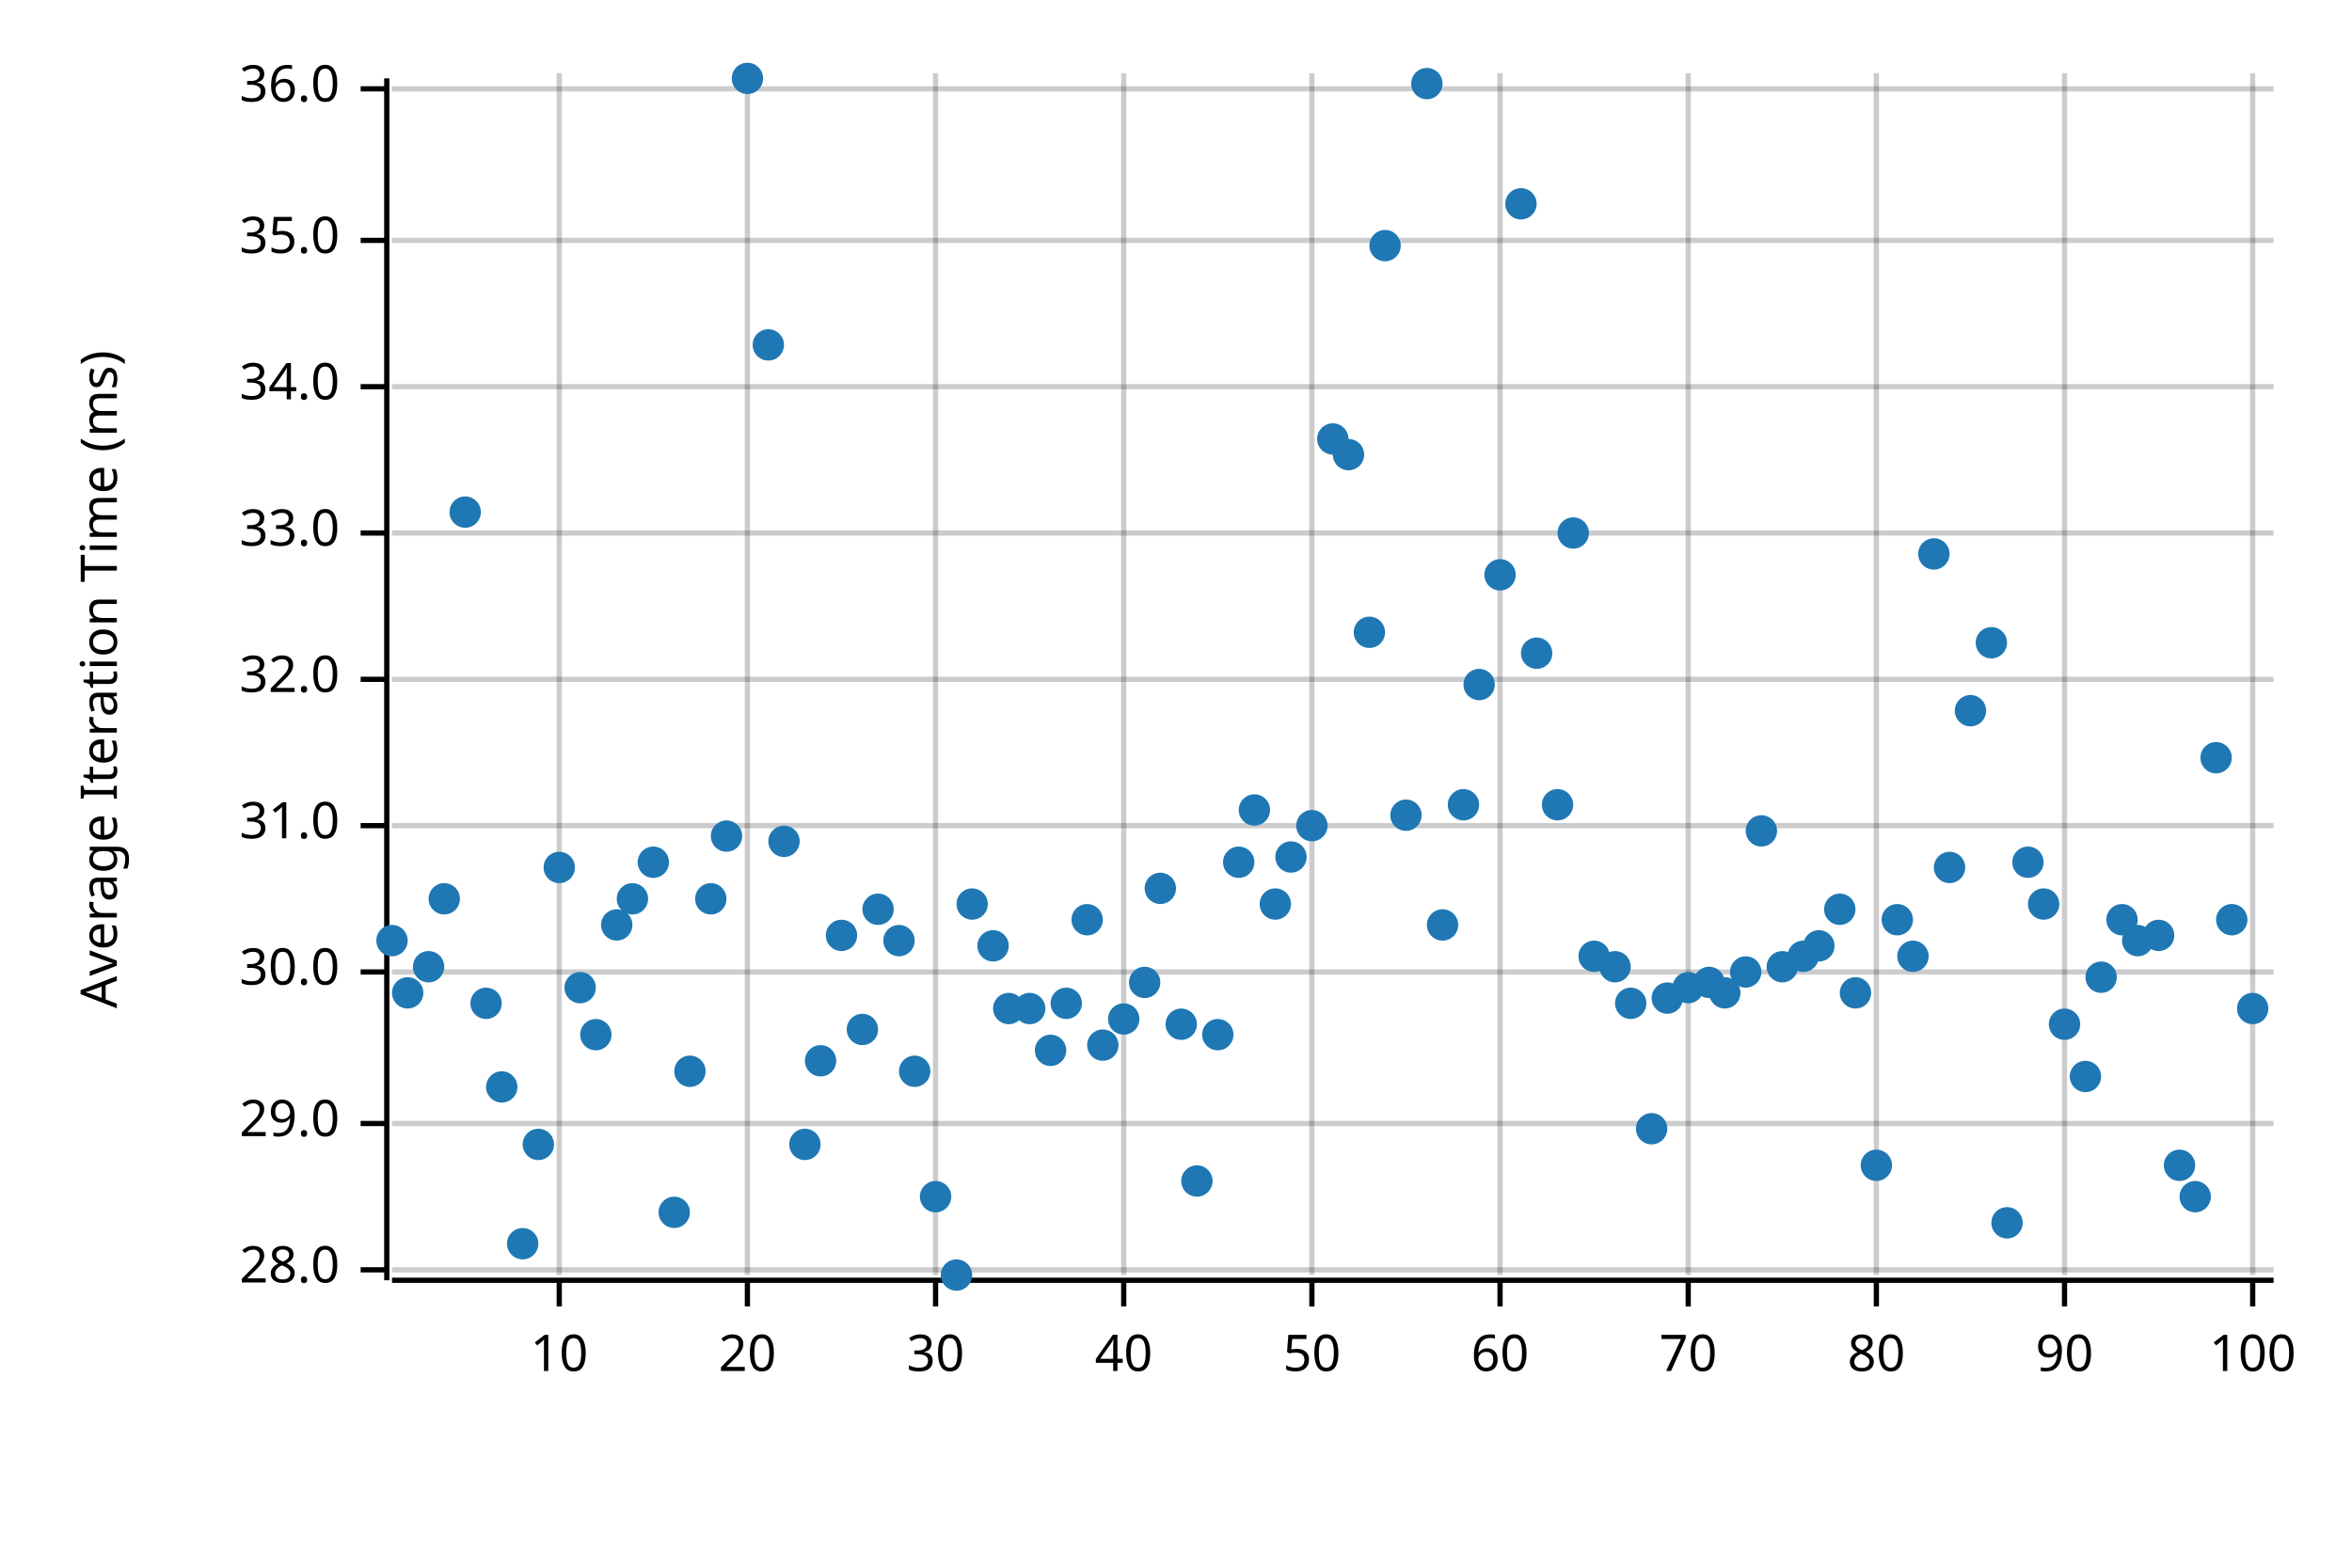
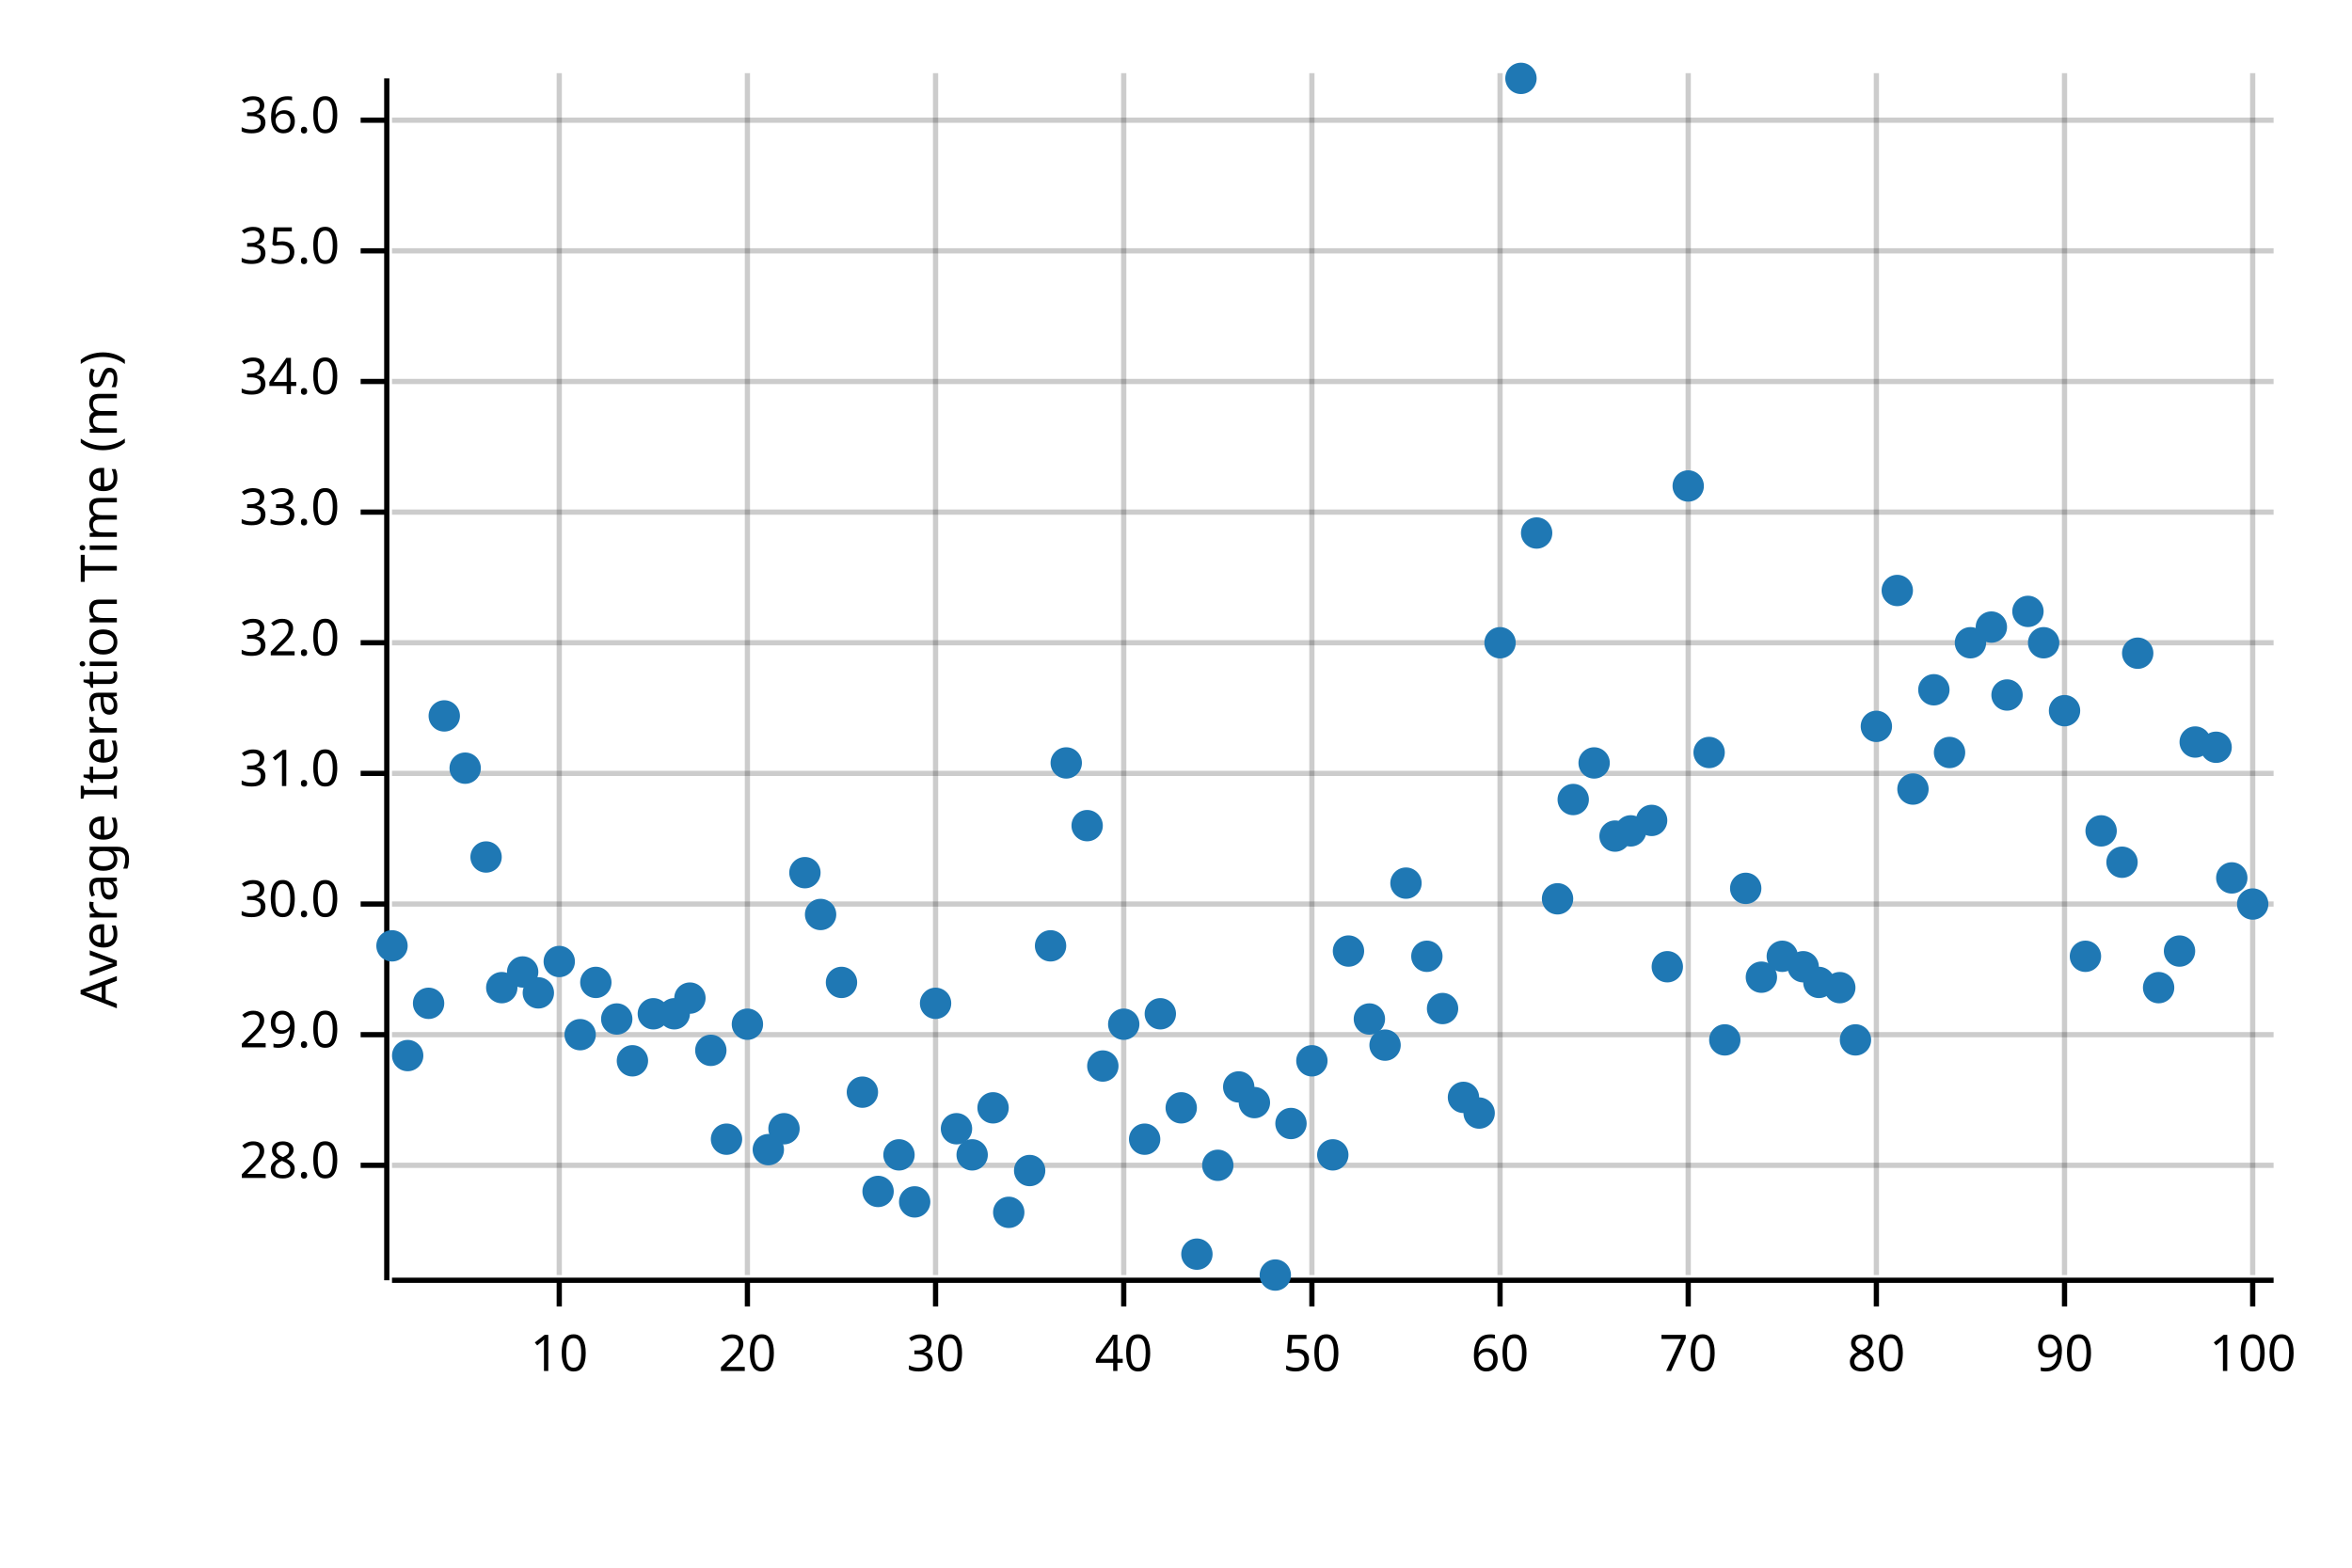
<svg xmlns="http://www.w3.org/2000/svg" width="450" height="300" viewBox="0 0 450 300">
  <text x="15" y="130" dy="0.76em" text-anchor="middle" font-family="sans-serif" font-size="9.677" opacity="1" fill="#000000" transform="rotate(270, 15, 130)">
Average Iteration Time (ms)
</text>
  <line opacity="0.2" stroke="#000000" stroke-width="1" x1="107" y1="244" x2="107" y2="14" />
  <line opacity="0.2" stroke="#000000" stroke-width="1" x1="143" y1="244" x2="143" y2="14" />
  <line opacity="0.2" stroke="#000000" stroke-width="1" x1="179" y1="244" x2="179" y2="14" />
  <line opacity="0.2" stroke="#000000" stroke-width="1" x1="215" y1="244" x2="215" y2="14" />
  <line opacity="0.2" stroke="#000000" stroke-width="1" x1="251" y1="244" x2="251" y2="14" />
  <line opacity="0.2" stroke="#000000" stroke-width="1" x1="287" y1="244" x2="287" y2="14" />
  <line opacity="0.2" stroke="#000000" stroke-width="1" x1="323" y1="244" x2="323" y2="14" />
  <line opacity="0.2" stroke="#000000" stroke-width="1" x1="359" y1="244" x2="359" y2="14" />
  <line opacity="0.2" stroke="#000000" stroke-width="1" x1="395" y1="244" x2="395" y2="14" />
  <line opacity="0.2" stroke="#000000" stroke-width="1" x1="431" y1="244" x2="431" y2="14" />
-   <line opacity="0.2" stroke="#000000" stroke-width="1" x1="75" y1="243" x2="435" y2="243" />
-   <line opacity="0.2" stroke="#000000" stroke-width="1" x1="75" y1="215" x2="435" y2="215" />
-   <line opacity="0.2" stroke="#000000" stroke-width="1" x1="75" y1="186" x2="435" y2="186" />
-   <line opacity="0.2" stroke="#000000" stroke-width="1" x1="75" y1="158" x2="435" y2="158" />
-   <line opacity="0.2" stroke="#000000" stroke-width="1" x1="75" y1="130" x2="435" y2="130" />
-   <line opacity="0.2" stroke="#000000" stroke-width="1" x1="75" y1="102" x2="435" y2="102" />
-   <line opacity="0.2" stroke="#000000" stroke-width="1" x1="75" y1="74" x2="435" y2="74" />
-   <line opacity="0.2" stroke="#000000" stroke-width="1" x1="75" y1="46" x2="435" y2="46" />
-   <line opacity="0.2" stroke="#000000" stroke-width="1" x1="75" y1="17" x2="435" y2="17" />
+   <line opacity="0.2" stroke="#000000" stroke-width="1" x1="75" y1="223" x2="435" y2="223" />
+   <line opacity="0.2" stroke="#000000" stroke-width="1" x1="75" y1="198" x2="435" y2="198" />
+   <line opacity="0.2" stroke="#000000" stroke-width="1" x1="75" y1="173" x2="435" y2="173" />
+   <line opacity="0.2" stroke="#000000" stroke-width="1" x1="75" y1="148" x2="435" y2="148" />
+   <line opacity="0.2" stroke="#000000" stroke-width="1" x1="75" y1="123" x2="435" y2="123" />
+   <line opacity="0.2" stroke="#000000" stroke-width="1" x1="75" y1="98" x2="435" y2="98" />
+   <line opacity="0.2" stroke="#000000" stroke-width="1" x1="75" y1="73" x2="435" y2="73" />
+   <line opacity="0.2" stroke="#000000" stroke-width="1" x1="75" y1="48" x2="435" y2="48" />
+   <line opacity="0.2" stroke="#000000" stroke-width="1" x1="75" y1="23" x2="435" y2="23" />
  <polyline fill="none" opacity="1" stroke="#000000" stroke-width="1" points="74,15 74,245 " />
-   <text x="65" y="243" dy="0.5ex" text-anchor="end" font-family="sans-serif" font-size="9.677" opacity="1" fill="#000000">
+   <text x="65" y="223" dy="0.5ex" text-anchor="end" font-family="sans-serif" font-size="9.677" opacity="1" fill="#000000">
28.0
</text>
-   <polyline fill="none" opacity="1" stroke="#000000" stroke-width="1" points="69,243 74,243 " />
-   <text x="65" y="215" dy="0.5ex" text-anchor="end" font-family="sans-serif" font-size="9.677" opacity="1" fill="#000000">
+   <polyline fill="none" opacity="1" stroke="#000000" stroke-width="1" points="69,223 74,223 " />
+   <text x="65" y="198" dy="0.5ex" text-anchor="end" font-family="sans-serif" font-size="9.677" opacity="1" fill="#000000">
29.0
</text>
-   <polyline fill="none" opacity="1" stroke="#000000" stroke-width="1" points="69,215 74,215 " />
-   <text x="65" y="186" dy="0.5ex" text-anchor="end" font-family="sans-serif" font-size="9.677" opacity="1" fill="#000000">
+   <polyline fill="none" opacity="1" stroke="#000000" stroke-width="1" points="69,198 74,198 " />
+   <text x="65" y="173" dy="0.5ex" text-anchor="end" font-family="sans-serif" font-size="9.677" opacity="1" fill="#000000">
30.0
</text>
-   <polyline fill="none" opacity="1" stroke="#000000" stroke-width="1" points="69,186 74,186 " />
-   <text x="65" y="158" dy="0.5ex" text-anchor="end" font-family="sans-serif" font-size="9.677" opacity="1" fill="#000000">
+   <polyline fill="none" opacity="1" stroke="#000000" stroke-width="1" points="69,173 74,173 " />
+   <text x="65" y="148" dy="0.5ex" text-anchor="end" font-family="sans-serif" font-size="9.677" opacity="1" fill="#000000">
31.0
</text>
-   <polyline fill="none" opacity="1" stroke="#000000" stroke-width="1" points="69,158 74,158 " />
-   <text x="65" y="130" dy="0.5ex" text-anchor="end" font-family="sans-serif" font-size="9.677" opacity="1" fill="#000000">
+   <polyline fill="none" opacity="1" stroke="#000000" stroke-width="1" points="69,148 74,148 " />
+   <text x="65" y="123" dy="0.5ex" text-anchor="end" font-family="sans-serif" font-size="9.677" opacity="1" fill="#000000">
32.0
</text>
-   <polyline fill="none" opacity="1" stroke="#000000" stroke-width="1" points="69,130 74,130 " />
-   <text x="65" y="102" dy="0.5ex" text-anchor="end" font-family="sans-serif" font-size="9.677" opacity="1" fill="#000000">
+   <polyline fill="none" opacity="1" stroke="#000000" stroke-width="1" points="69,123 74,123 " />
+   <text x="65" y="98" dy="0.5ex" text-anchor="end" font-family="sans-serif" font-size="9.677" opacity="1" fill="#000000">
33.0
</text>
-   <polyline fill="none" opacity="1" stroke="#000000" stroke-width="1" points="69,102 74,102 " />
-   <text x="65" y="74" dy="0.5ex" text-anchor="end" font-family="sans-serif" font-size="9.677" opacity="1" fill="#000000">
+   <polyline fill="none" opacity="1" stroke="#000000" stroke-width="1" points="69,98 74,98 " />
+   <text x="65" y="73" dy="0.5ex" text-anchor="end" font-family="sans-serif" font-size="9.677" opacity="1" fill="#000000">
34.0
</text>
-   <polyline fill="none" opacity="1" stroke="#000000" stroke-width="1" points="69,74 74,74 " />
-   <text x="65" y="46" dy="0.5ex" text-anchor="end" font-family="sans-serif" font-size="9.677" opacity="1" fill="#000000">
+   <polyline fill="none" opacity="1" stroke="#000000" stroke-width="1" points="69,73 74,73 " />
+   <text x="65" y="48" dy="0.5ex" text-anchor="end" font-family="sans-serif" font-size="9.677" opacity="1" fill="#000000">
35.0
</text>
-   <polyline fill="none" opacity="1" stroke="#000000" stroke-width="1" points="69,46 74,46 " />
-   <text x="65" y="17" dy="0.5ex" text-anchor="end" font-family="sans-serif" font-size="9.677" opacity="1" fill="#000000">
+   <polyline fill="none" opacity="1" stroke="#000000" stroke-width="1" points="69,48 74,48 " />
+   <text x="65" y="23" dy="0.5ex" text-anchor="end" font-family="sans-serif" font-size="9.677" opacity="1" fill="#000000">
36.0
</text>
-   <polyline fill="none" opacity="1" stroke="#000000" stroke-width="1" points="69,17 74,17 " />
+   <polyline fill="none" opacity="1" stroke="#000000" stroke-width="1" points="69,23 74,23 " />
  <polyline fill="none" opacity="1" stroke="#000000" stroke-width="1" points="75,245 435,245 " />
  <text x="107" y="255" dy="0.76em" text-anchor="middle" font-family="sans-serif" font-size="9.677" opacity="1" fill="#000000">
10
</text>
  <polyline fill="none" opacity="1" stroke="#000000" stroke-width="1" points="107,245 107,250 " />
  <text x="143" y="255" dy="0.76em" text-anchor="middle" font-family="sans-serif" font-size="9.677" opacity="1" fill="#000000">
20
</text>
  <polyline fill="none" opacity="1" stroke="#000000" stroke-width="1" points="143,245 143,250 " />
  <text x="179" y="255" dy="0.76em" text-anchor="middle" font-family="sans-serif" font-size="9.677" opacity="1" fill="#000000">
30
</text>
  <polyline fill="none" opacity="1" stroke="#000000" stroke-width="1" points="179,245 179,250 " />
  <text x="215" y="255" dy="0.76em" text-anchor="middle" font-family="sans-serif" font-size="9.677" opacity="1" fill="#000000">
40
</text>
  <polyline fill="none" opacity="1" stroke="#000000" stroke-width="1" points="215,245 215,250 " />
  <text x="251" y="255" dy="0.76em" text-anchor="middle" font-family="sans-serif" font-size="9.677" opacity="1" fill="#000000">
50
</text>
  <polyline fill="none" opacity="1" stroke="#000000" stroke-width="1" points="251,245 251,250 " />
  <text x="287" y="255" dy="0.76em" text-anchor="middle" font-family="sans-serif" font-size="9.677" opacity="1" fill="#000000">
60
</text>
  <polyline fill="none" opacity="1" stroke="#000000" stroke-width="1" points="287,245 287,250 " />
  <text x="323" y="255" dy="0.76em" text-anchor="middle" font-family="sans-serif" font-size="9.677" opacity="1" fill="#000000">
70
</text>
  <polyline fill="none" opacity="1" stroke="#000000" stroke-width="1" points="323,245 323,250 " />
  <text x="359" y="255" dy="0.76em" text-anchor="middle" font-family="sans-serif" font-size="9.677" opacity="1" fill="#000000">
80
</text>
  <polyline fill="none" opacity="1" stroke="#000000" stroke-width="1" points="359,245 359,250 " />
  <text x="395" y="255" dy="0.76em" text-anchor="middle" font-family="sans-serif" font-size="9.677" opacity="1" fill="#000000">
90
</text>
  <polyline fill="none" opacity="1" stroke="#000000" stroke-width="1" points="395,245 395,250 " />
  <text x="431" y="255" dy="0.76em" text-anchor="middle" font-family="sans-serif" font-size="9.677" opacity="1" fill="#000000">
100
</text>
  <polyline fill="none" opacity="1" stroke="#000000" stroke-width="1" points="431,245 431,250 " />
-   <circle cx="75" cy="180" r="3" opacity="1" fill="#1F78B4" stroke="none" stroke-width="1" />
-   <circle cx="78" cy="190" r="3" opacity="1" fill="#1F78B4" stroke="none" stroke-width="1" />
-   <circle cx="82" cy="185" r="3" opacity="1" fill="#1F78B4" stroke="none" stroke-width="1" />
-   <circle cx="85" cy="172" r="3" opacity="1" fill="#1F78B4" stroke="none" stroke-width="1" />
-   <circle cx="89" cy="98" r="3" opacity="1" fill="#1F78B4" stroke="none" stroke-width="1" />
-   <circle cx="93" cy="192" r="3" opacity="1" fill="#1F78B4" stroke="none" stroke-width="1" />
-   <circle cx="96" cy="208" r="3" opacity="1" fill="#1F78B4" stroke="none" stroke-width="1" />
-   <circle cx="100" cy="238" r="3" opacity="1" fill="#1F78B4" stroke="none" stroke-width="1" />
-   <circle cx="103" cy="219" r="3" opacity="1" fill="#1F78B4" stroke="none" stroke-width="1" />
-   <circle cx="107" cy="166" r="3" opacity="1" fill="#1F78B4" stroke="none" stroke-width="1" />
-   <circle cx="111" cy="189" r="3" opacity="1" fill="#1F78B4" stroke="none" stroke-width="1" />
-   <circle cx="114" cy="198" r="3" opacity="1" fill="#1F78B4" stroke="none" stroke-width="1" />
-   <circle cx="118" cy="177" r="3" opacity="1" fill="#1F78B4" stroke="none" stroke-width="1" />
-   <circle cx="121" cy="172" r="3" opacity="1" fill="#1F78B4" stroke="none" stroke-width="1" />
-   <circle cx="125" cy="165" r="3" opacity="1" fill="#1F78B4" stroke="none" stroke-width="1" />
-   <circle cx="129" cy="232" r="3" opacity="1" fill="#1F78B4" stroke="none" stroke-width="1" />
-   <circle cx="132" cy="205" r="3" opacity="1" fill="#1F78B4" stroke="none" stroke-width="1" />
-   <circle cx="136" cy="172" r="3" opacity="1" fill="#1F78B4" stroke="none" stroke-width="1" />
-   <circle cx="139" cy="160" r="3" opacity="1" fill="#1F78B4" stroke="none" stroke-width="1" />
-   <circle cx="143" cy="15" r="3" opacity="1" fill="#1F78B4" stroke="none" stroke-width="1" />
-   <circle cx="147" cy="66" r="3" opacity="1" fill="#1F78B4" stroke="none" stroke-width="1" />
-   <circle cx="150" cy="161" r="3" opacity="1" fill="#1F78B4" stroke="none" stroke-width="1" />
-   <circle cx="154" cy="219" r="3" opacity="1" fill="#1F78B4" stroke="none" stroke-width="1" />
-   <circle cx="157" cy="203" r="3" opacity="1" fill="#1F78B4" stroke="none" stroke-width="1" />
-   <circle cx="161" cy="179" r="3" opacity="1" fill="#1F78B4" stroke="none" stroke-width="1" />
-   <circle cx="165" cy="197" r="3" opacity="1" fill="#1F78B4" stroke="none" stroke-width="1" />
-   <circle cx="168" cy="174" r="3" opacity="1" fill="#1F78B4" stroke="none" stroke-width="1" />
-   <circle cx="172" cy="180" r="3" opacity="1" fill="#1F78B4" stroke="none" stroke-width="1" />
-   <circle cx="175" cy="205" r="3" opacity="1" fill="#1F78B4" stroke="none" stroke-width="1" />
-   <circle cx="179" cy="229" r="3" opacity="1" fill="#1F78B4" stroke="none" stroke-width="1" />
-   <circle cx="183" cy="244" r="3" opacity="1" fill="#1F78B4" stroke="none" stroke-width="1" />
-   <circle cx="186" cy="173" r="3" opacity="1" fill="#1F78B4" stroke="none" stroke-width="1" />
-   <circle cx="190" cy="181" r="3" opacity="1" fill="#1F78B4" stroke="none" stroke-width="1" />
-   <circle cx="193" cy="193" r="3" opacity="1" fill="#1F78B4" stroke="none" stroke-width="1" />
-   <circle cx="197" cy="193" r="3" opacity="1" fill="#1F78B4" stroke="none" stroke-width="1" />
-   <circle cx="201" cy="201" r="3" opacity="1" fill="#1F78B4" stroke="none" stroke-width="1" />
-   <circle cx="204" cy="192" r="3" opacity="1" fill="#1F78B4" stroke="none" stroke-width="1" />
-   <circle cx="208" cy="176" r="3" opacity="1" fill="#1F78B4" stroke="none" stroke-width="1" />
-   <circle cx="211" cy="200" r="3" opacity="1" fill="#1F78B4" stroke="none" stroke-width="1" />
-   <circle cx="215" cy="195" r="3" opacity="1" fill="#1F78B4" stroke="none" stroke-width="1" />
-   <circle cx="219" cy="188" r="3" opacity="1" fill="#1F78B4" stroke="none" stroke-width="1" />
-   <circle cx="222" cy="170" r="3" opacity="1" fill="#1F78B4" stroke="none" stroke-width="1" />
-   <circle cx="226" cy="196" r="3" opacity="1" fill="#1F78B4" stroke="none" stroke-width="1" />
-   <circle cx="229" cy="226" r="3" opacity="1" fill="#1F78B4" stroke="none" stroke-width="1" />
-   <circle cx="233" cy="198" r="3" opacity="1" fill="#1F78B4" stroke="none" stroke-width="1" />
-   <circle cx="237" cy="165" r="3" opacity="1" fill="#1F78B4" stroke="none" stroke-width="1" />
-   <circle cx="240" cy="155" r="3" opacity="1" fill="#1F78B4" stroke="none" stroke-width="1" />
-   <circle cx="244" cy="173" r="3" opacity="1" fill="#1F78B4" stroke="none" stroke-width="1" />
-   <circle cx="247" cy="164" r="3" opacity="1" fill="#1F78B4" stroke="none" stroke-width="1" />
-   <circle cx="251" cy="158" r="3" opacity="1" fill="#1F78B4" stroke="none" stroke-width="1" />
-   <circle cx="255" cy="84" r="3" opacity="1" fill="#1F78B4" stroke="none" stroke-width="1" />
-   <circle cx="258" cy="87" r="3" opacity="1" fill="#1F78B4" stroke="none" stroke-width="1" />
-   <circle cx="262" cy="121" r="3" opacity="1" fill="#1F78B4" stroke="none" stroke-width="1" />
-   <circle cx="265" cy="47" r="3" opacity="1" fill="#1F78B4" stroke="none" stroke-width="1" />
-   <circle cx="269" cy="156" r="3" opacity="1" fill="#1F78B4" stroke="none" stroke-width="1" />
-   <circle cx="273" cy="16" r="3" opacity="1" fill="#1F78B4" stroke="none" stroke-width="1" />
-   <circle cx="276" cy="177" r="3" opacity="1" fill="#1F78B4" stroke="none" stroke-width="1" />
-   <circle cx="280" cy="154" r="3" opacity="1" fill="#1F78B4" stroke="none" stroke-width="1" />
-   <circle cx="283" cy="131" r="3" opacity="1" fill="#1F78B4" stroke="none" stroke-width="1" />
-   <circle cx="287" cy="110" r="3" opacity="1" fill="#1F78B4" stroke="none" stroke-width="1" />
-   <circle cx="291" cy="39" r="3" opacity="1" fill="#1F78B4" stroke="none" stroke-width="1" />
-   <circle cx="294" cy="125" r="3" opacity="1" fill="#1F78B4" stroke="none" stroke-width="1" />
-   <circle cx="298" cy="154" r="3" opacity="1" fill="#1F78B4" stroke="none" stroke-width="1" />
-   <circle cx="301" cy="102" r="3" opacity="1" fill="#1F78B4" stroke="none" stroke-width="1" />
-   <circle cx="305" cy="183" r="3" opacity="1" fill="#1F78B4" stroke="none" stroke-width="1" />
-   <circle cx="309" cy="185" r="3" opacity="1" fill="#1F78B4" stroke="none" stroke-width="1" />
-   <circle cx="312" cy="192" r="3" opacity="1" fill="#1F78B4" stroke="none" stroke-width="1" />
-   <circle cx="316" cy="216" r="3" opacity="1" fill="#1F78B4" stroke="none" stroke-width="1" />
-   <circle cx="319" cy="191" r="3" opacity="1" fill="#1F78B4" stroke="none" stroke-width="1" />
-   <circle cx="323" cy="189" r="3" opacity="1" fill="#1F78B4" stroke="none" stroke-width="1" />
-   <circle cx="327" cy="188" r="3" opacity="1" fill="#1F78B4" stroke="none" stroke-width="1" />
-   <circle cx="330" cy="190" r="3" opacity="1" fill="#1F78B4" stroke="none" stroke-width="1" />
-   <circle cx="334" cy="186" r="3" opacity="1" fill="#1F78B4" stroke="none" stroke-width="1" />
-   <circle cx="337" cy="159" r="3" opacity="1" fill="#1F78B4" stroke="none" stroke-width="1" />
-   <circle cx="341" cy="185" r="3" opacity="1" fill="#1F78B4" stroke="none" stroke-width="1" />
-   <circle cx="345" cy="183" r="3" opacity="1" fill="#1F78B4" stroke="none" stroke-width="1" />
-   <circle cx="348" cy="181" r="3" opacity="1" fill="#1F78B4" stroke="none" stroke-width="1" />
-   <circle cx="352" cy="174" r="3" opacity="1" fill="#1F78B4" stroke="none" stroke-width="1" />
-   <circle cx="355" cy="190" r="3" opacity="1" fill="#1F78B4" stroke="none" stroke-width="1" />
-   <circle cx="359" cy="223" r="3" opacity="1" fill="#1F78B4" stroke="none" stroke-width="1" />
-   <circle cx="363" cy="176" r="3" opacity="1" fill="#1F78B4" stroke="none" stroke-width="1" />
-   <circle cx="366" cy="183" r="3" opacity="1" fill="#1F78B4" stroke="none" stroke-width="1" />
-   <circle cx="370" cy="106" r="3" opacity="1" fill="#1F78B4" stroke="none" stroke-width="1" />
-   <circle cx="373" cy="166" r="3" opacity="1" fill="#1F78B4" stroke="none" stroke-width="1" />
-   <circle cx="377" cy="136" r="3" opacity="1" fill="#1F78B4" stroke="none" stroke-width="1" />
-   <circle cx="381" cy="123" r="3" opacity="1" fill="#1F78B4" stroke="none" stroke-width="1" />
-   <circle cx="384" cy="234" r="3" opacity="1" fill="#1F78B4" stroke="none" stroke-width="1" />
-   <circle cx="388" cy="165" r="3" opacity="1" fill="#1F78B4" stroke="none" stroke-width="1" />
-   <circle cx="391" cy="173" r="3" opacity="1" fill="#1F78B4" stroke="none" stroke-width="1" />
-   <circle cx="395" cy="196" r="3" opacity="1" fill="#1F78B4" stroke="none" stroke-width="1" />
-   <circle cx="399" cy="206" r="3" opacity="1" fill="#1F78B4" stroke="none" stroke-width="1" />
-   <circle cx="402" cy="187" r="3" opacity="1" fill="#1F78B4" stroke="none" stroke-width="1" />
-   <circle cx="406" cy="176" r="3" opacity="1" fill="#1F78B4" stroke="none" stroke-width="1" />
-   <circle cx="409" cy="180" r="3" opacity="1" fill="#1F78B4" stroke="none" stroke-width="1" />
-   <circle cx="413" cy="179" r="3" opacity="1" fill="#1F78B4" stroke="none" stroke-width="1" />
-   <circle cx="417" cy="223" r="3" opacity="1" fill="#1F78B4" stroke="none" stroke-width="1" />
-   <circle cx="420" cy="229" r="3" opacity="1" fill="#1F78B4" stroke="none" stroke-width="1" />
-   <circle cx="424" cy="145" r="3" opacity="1" fill="#1F78B4" stroke="none" stroke-width="1" />
-   <circle cx="427" cy="176" r="3" opacity="1" fill="#1F78B4" stroke="none" stroke-width="1" />
-   <circle cx="431" cy="193" r="3" opacity="1" fill="#1F78B4" stroke="none" stroke-width="1" />
+   <circle cx="75" cy="181" r="3" opacity="1" fill="#1F78B4" stroke="none" stroke-width="1" />
+   <circle cx="78" cy="202" r="3" opacity="1" fill="#1F78B4" stroke="none" stroke-width="1" />
+   <circle cx="82" cy="192" r="3" opacity="1" fill="#1F78B4" stroke="none" stroke-width="1" />
+   <circle cx="85" cy="137" r="3" opacity="1" fill="#1F78B4" stroke="none" stroke-width="1" />
+   <circle cx="89" cy="147" r="3" opacity="1" fill="#1F78B4" stroke="none" stroke-width="1" />
+   <circle cx="93" cy="164" r="3" opacity="1" fill="#1F78B4" stroke="none" stroke-width="1" />
+   <circle cx="96" cy="189" r="3" opacity="1" fill="#1F78B4" stroke="none" stroke-width="1" />
+   <circle cx="100" cy="186" r="3" opacity="1" fill="#1F78B4" stroke="none" stroke-width="1" />
+   <circle cx="103" cy="190" r="3" opacity="1" fill="#1F78B4" stroke="none" stroke-width="1" />
+   <circle cx="107" cy="184" r="3" opacity="1" fill="#1F78B4" stroke="none" stroke-width="1" />
+   <circle cx="111" cy="198" r="3" opacity="1" fill="#1F78B4" stroke="none" stroke-width="1" />
+   <circle cx="114" cy="188" r="3" opacity="1" fill="#1F78B4" stroke="none" stroke-width="1" />
+   <circle cx="118" cy="195" r="3" opacity="1" fill="#1F78B4" stroke="none" stroke-width="1" />
+   <circle cx="121" cy="203" r="3" opacity="1" fill="#1F78B4" stroke="none" stroke-width="1" />
+   <circle cx="125" cy="194" r="3" opacity="1" fill="#1F78B4" stroke="none" stroke-width="1" />
+   <circle cx="129" cy="194" r="3" opacity="1" fill="#1F78B4" stroke="none" stroke-width="1" />
+   <circle cx="132" cy="191" r="3" opacity="1" fill="#1F78B4" stroke="none" stroke-width="1" />
+   <circle cx="136" cy="201" r="3" opacity="1" fill="#1F78B4" stroke="none" stroke-width="1" />
+   <circle cx="139" cy="218" r="3" opacity="1" fill="#1F78B4" stroke="none" stroke-width="1" />
+   <circle cx="143" cy="196" r="3" opacity="1" fill="#1F78B4" stroke="none" stroke-width="1" />
+   <circle cx="147" cy="220" r="3" opacity="1" fill="#1F78B4" stroke="none" stroke-width="1" />
+   <circle cx="150" cy="216" r="3" opacity="1" fill="#1F78B4" stroke="none" stroke-width="1" />
+   <circle cx="154" cy="167" r="3" opacity="1" fill="#1F78B4" stroke="none" stroke-width="1" />
+   <circle cx="157" cy="175" r="3" opacity="1" fill="#1F78B4" stroke="none" stroke-width="1" />
+   <circle cx="161" cy="188" r="3" opacity="1" fill="#1F78B4" stroke="none" stroke-width="1" />
+   <circle cx="165" cy="209" r="3" opacity="1" fill="#1F78B4" stroke="none" stroke-width="1" />
+   <circle cx="168" cy="228" r="3" opacity="1" fill="#1F78B4" stroke="none" stroke-width="1" />
+   <circle cx="172" cy="221" r="3" opacity="1" fill="#1F78B4" stroke="none" stroke-width="1" />
+   <circle cx="175" cy="230" r="3" opacity="1" fill="#1F78B4" stroke="none" stroke-width="1" />
+   <circle cx="179" cy="192" r="3" opacity="1" fill="#1F78B4" stroke="none" stroke-width="1" />
+   <circle cx="183" cy="216" r="3" opacity="1" fill="#1F78B4" stroke="none" stroke-width="1" />
+   <circle cx="186" cy="221" r="3" opacity="1" fill="#1F78B4" stroke="none" stroke-width="1" />
+   <circle cx="190" cy="212" r="3" opacity="1" fill="#1F78B4" stroke="none" stroke-width="1" />
+   <circle cx="193" cy="232" r="3" opacity="1" fill="#1F78B4" stroke="none" stroke-width="1" />
+   <circle cx="197" cy="224" r="3" opacity="1" fill="#1F78B4" stroke="none" stroke-width="1" />
+   <circle cx="201" cy="181" r="3" opacity="1" fill="#1F78B4" stroke="none" stroke-width="1" />
+   <circle cx="204" cy="146" r="3" opacity="1" fill="#1F78B4" stroke="none" stroke-width="1" />
+   <circle cx="208" cy="158" r="3" opacity="1" fill="#1F78B4" stroke="none" stroke-width="1" />
+   <circle cx="211" cy="204" r="3" opacity="1" fill="#1F78B4" stroke="none" stroke-width="1" />
+   <circle cx="215" cy="196" r="3" opacity="1" fill="#1F78B4" stroke="none" stroke-width="1" />
+   <circle cx="219" cy="218" r="3" opacity="1" fill="#1F78B4" stroke="none" stroke-width="1" />
+   <circle cx="222" cy="194" r="3" opacity="1" fill="#1F78B4" stroke="none" stroke-width="1" />
+   <circle cx="226" cy="212" r="3" opacity="1" fill="#1F78B4" stroke="none" stroke-width="1" />
+   <circle cx="229" cy="240" r="3" opacity="1" fill="#1F78B4" stroke="none" stroke-width="1" />
+   <circle cx="233" cy="223" r="3" opacity="1" fill="#1F78B4" stroke="none" stroke-width="1" />
+   <circle cx="237" cy="208" r="3" opacity="1" fill="#1F78B4" stroke="none" stroke-width="1" />
+   <circle cx="240" cy="211" r="3" opacity="1" fill="#1F78B4" stroke="none" stroke-width="1" />
+   <circle cx="244" cy="244" r="3" opacity="1" fill="#1F78B4" stroke="none" stroke-width="1" />
+   <circle cx="247" cy="215" r="3" opacity="1" fill="#1F78B4" stroke="none" stroke-width="1" />
+   <circle cx="251" cy="203" r="3" opacity="1" fill="#1F78B4" stroke="none" stroke-width="1" />
+   <circle cx="255" cy="221" r="3" opacity="1" fill="#1F78B4" stroke="none" stroke-width="1" />
+   <circle cx="258" cy="182" r="3" opacity="1" fill="#1F78B4" stroke="none" stroke-width="1" />
+   <circle cx="262" cy="195" r="3" opacity="1" fill="#1F78B4" stroke="none" stroke-width="1" />
+   <circle cx="265" cy="200" r="3" opacity="1" fill="#1F78B4" stroke="none" stroke-width="1" />
+   <circle cx="269" cy="169" r="3" opacity="1" fill="#1F78B4" stroke="none" stroke-width="1" />
+   <circle cx="273" cy="183" r="3" opacity="1" fill="#1F78B4" stroke="none" stroke-width="1" />
+   <circle cx="276" cy="193" r="3" opacity="1" fill="#1F78B4" stroke="none" stroke-width="1" />
+   <circle cx="280" cy="210" r="3" opacity="1" fill="#1F78B4" stroke="none" stroke-width="1" />
+   <circle cx="283" cy="213" r="3" opacity="1" fill="#1F78B4" stroke="none" stroke-width="1" />
+   <circle cx="287" cy="123" r="3" opacity="1" fill="#1F78B4" stroke="none" stroke-width="1" />
+   <circle cx="291" cy="15" r="3" opacity="1" fill="#1F78B4" stroke="none" stroke-width="1" />
+   <circle cx="294" cy="102" r="3" opacity="1" fill="#1F78B4" stroke="none" stroke-width="1" />
+   <circle cx="298" cy="172" r="3" opacity="1" fill="#1F78B4" stroke="none" stroke-width="1" />
+   <circle cx="301" cy="153" r="3" opacity="1" fill="#1F78B4" stroke="none" stroke-width="1" />
+   <circle cx="305" cy="146" r="3" opacity="1" fill="#1F78B4" stroke="none" stroke-width="1" />
+   <circle cx="309" cy="160" r="3" opacity="1" fill="#1F78B4" stroke="none" stroke-width="1" />
+   <circle cx="312" cy="159" r="3" opacity="1" fill="#1F78B4" stroke="none" stroke-width="1" />
+   <circle cx="316" cy="157" r="3" opacity="1" fill="#1F78B4" stroke="none" stroke-width="1" />
+   <circle cx="319" cy="185" r="3" opacity="1" fill="#1F78B4" stroke="none" stroke-width="1" />
+   <circle cx="323" cy="93" r="3" opacity="1" fill="#1F78B4" stroke="none" stroke-width="1" />
+   <circle cx="327" cy="144" r="3" opacity="1" fill="#1F78B4" stroke="none" stroke-width="1" />
+   <circle cx="330" cy="199" r="3" opacity="1" fill="#1F78B4" stroke="none" stroke-width="1" />
+   <circle cx="334" cy="170" r="3" opacity="1" fill="#1F78B4" stroke="none" stroke-width="1" />
+   <circle cx="337" cy="187" r="3" opacity="1" fill="#1F78B4" stroke="none" stroke-width="1" />
+   <circle cx="341" cy="183" r="3" opacity="1" fill="#1F78B4" stroke="none" stroke-width="1" />
+   <circle cx="345" cy="185" r="3" opacity="1" fill="#1F78B4" stroke="none" stroke-width="1" />
+   <circle cx="348" cy="188" r="3" opacity="1" fill="#1F78B4" stroke="none" stroke-width="1" />
+   <circle cx="352" cy="189" r="3" opacity="1" fill="#1F78B4" stroke="none" stroke-width="1" />
+   <circle cx="355" cy="199" r="3" opacity="1" fill="#1F78B4" stroke="none" stroke-width="1" />
+   <circle cx="359" cy="139" r="3" opacity="1" fill="#1F78B4" stroke="none" stroke-width="1" />
+   <circle cx="363" cy="113" r="3" opacity="1" fill="#1F78B4" stroke="none" stroke-width="1" />
+   <circle cx="366" cy="151" r="3" opacity="1" fill="#1F78B4" stroke="none" stroke-width="1" />
+   <circle cx="370" cy="132" r="3" opacity="1" fill="#1F78B4" stroke="none" stroke-width="1" />
+   <circle cx="373" cy="144" r="3" opacity="1" fill="#1F78B4" stroke="none" stroke-width="1" />
+   <circle cx="377" cy="123" r="3" opacity="1" fill="#1F78B4" stroke="none" stroke-width="1" />
+   <circle cx="381" cy="120" r="3" opacity="1" fill="#1F78B4" stroke="none" stroke-width="1" />
+   <circle cx="384" cy="133" r="3" opacity="1" fill="#1F78B4" stroke="none" stroke-width="1" />
+   <circle cx="388" cy="117" r="3" opacity="1" fill="#1F78B4" stroke="none" stroke-width="1" />
+   <circle cx="391" cy="123" r="3" opacity="1" fill="#1F78B4" stroke="none" stroke-width="1" />
+   <circle cx="395" cy="136" r="3" opacity="1" fill="#1F78B4" stroke="none" stroke-width="1" />
+   <circle cx="399" cy="183" r="3" opacity="1" fill="#1F78B4" stroke="none" stroke-width="1" />
+   <circle cx="402" cy="159" r="3" opacity="1" fill="#1F78B4" stroke="none" stroke-width="1" />
+   <circle cx="406" cy="165" r="3" opacity="1" fill="#1F78B4" stroke="none" stroke-width="1" />
+   <circle cx="409" cy="125" r="3" opacity="1" fill="#1F78B4" stroke="none" stroke-width="1" />
+   <circle cx="413" cy="189" r="3" opacity="1" fill="#1F78B4" stroke="none" stroke-width="1" />
+   <circle cx="417" cy="182" r="3" opacity="1" fill="#1F78B4" stroke="none" stroke-width="1" />
+   <circle cx="420" cy="142" r="3" opacity="1" fill="#1F78B4" stroke="none" stroke-width="1" />
+   <circle cx="424" cy="143" r="3" opacity="1" fill="#1F78B4" stroke="none" stroke-width="1" />
+   <circle cx="427" cy="168" r="3" opacity="1" fill="#1F78B4" stroke="none" stroke-width="1" />
+   <circle cx="431" cy="173" r="3" opacity="1" fill="#1F78B4" stroke="none" stroke-width="1" />
</svg>
